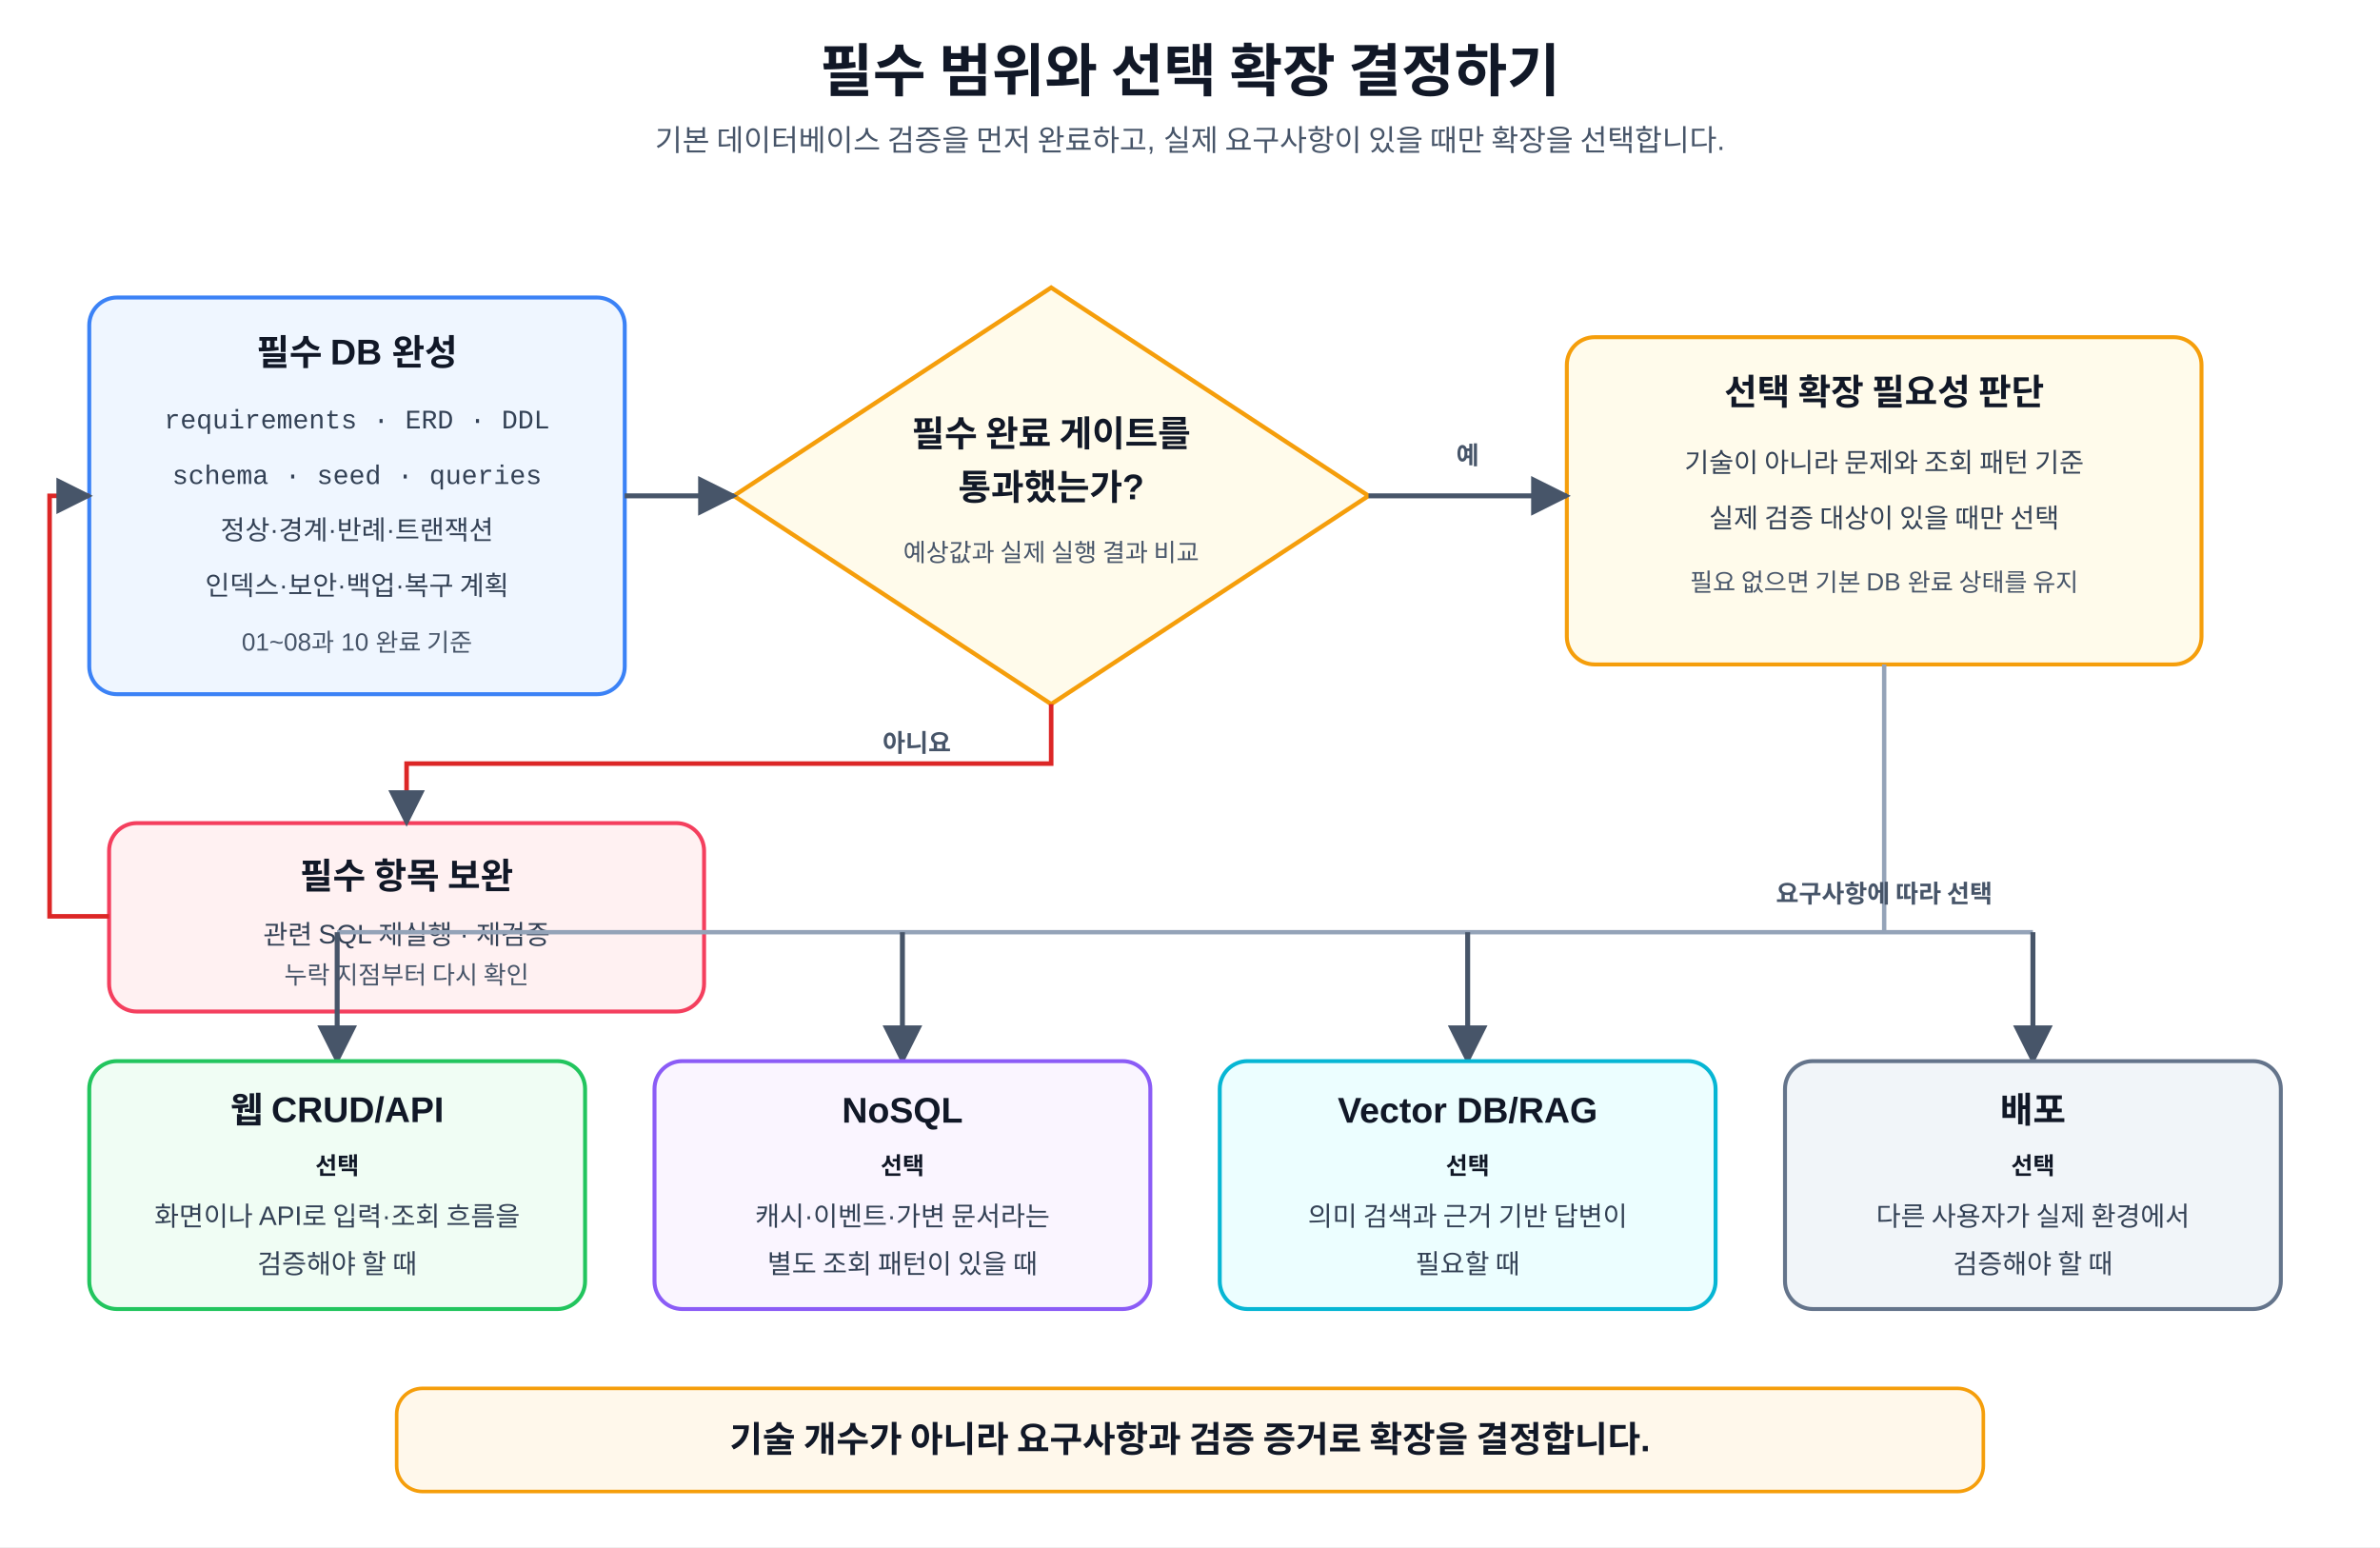
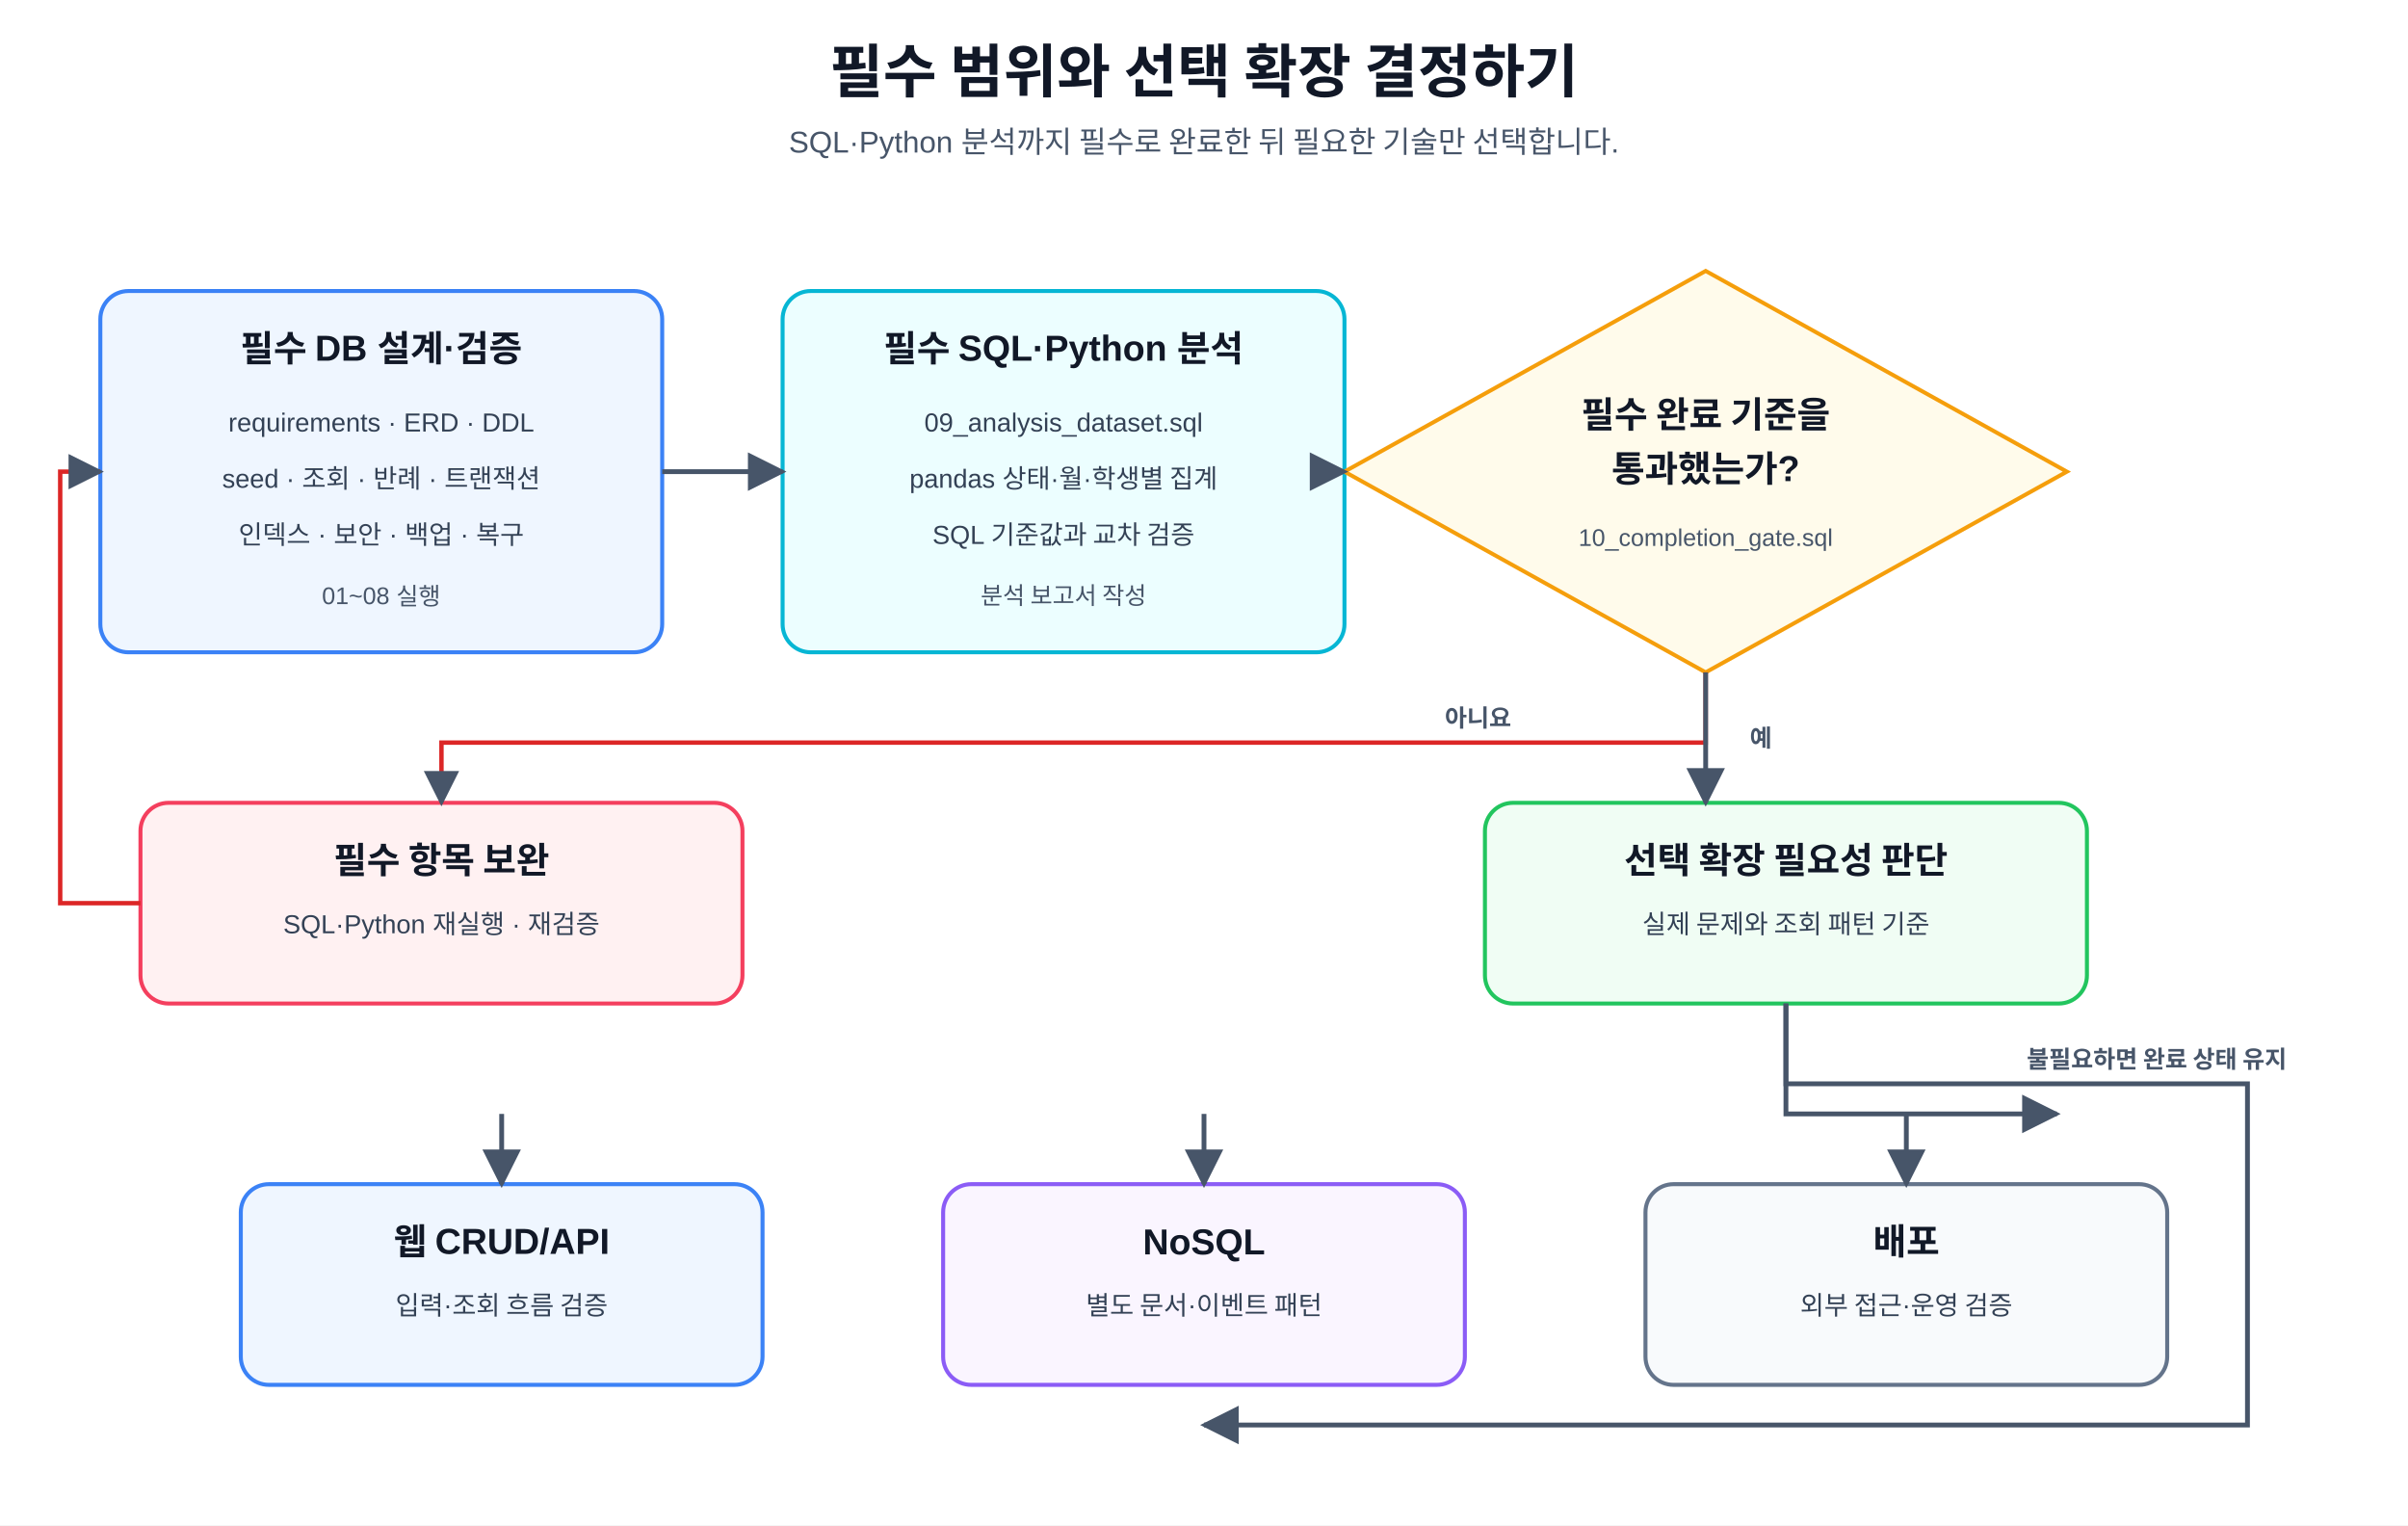
- <svg xmlns="http://www.w3.org/2000/svg" width="100%" viewBox="0 0 1200 780" role="img" aria-labelledby="title desc" preserveAspectRatio="xMidYMid meet">
+ <svg xmlns="http://www.w3.org/2000/svg" width="100%" viewBox="0 0 1200 760" role="img" aria-labelledby="title desc" preserveAspectRatio="xMidYMid meet">
  <defs>
    <marker id="arrow" viewBox="0 0 10 10" refX="9" refY="5" markerWidth="8" markerHeight="8" orient="auto">
      <path d="M0 0 L10 5 L0 10 Z" fill="#475569" />
    </marker>
    <style>
-       text {
-         font-family: "Malgun Gothic", "Apple SD Gothic Neo", "Noto Sans KR", Arial, sans-serif;
-         fill: #111827;
-       }
-       .mono {
-         font-family: Consolas, D2Coding, "Courier New", monospace;
-       }
-       .title {
-         font-size: 29px;
-         font-weight: 800;
-         text-anchor: middle;
-       }
-       .subtitle {
-         font-size: 15px;
-         text-anchor: middle;
-         fill: #475569;
-       }
-       .card {
-         stroke-width: 2;
-         rx: 14;
-         ry: 14;
-       }
-       .required {
-         fill: #eff6ff;
-         stroke: #3b82f6;
-       }
-       .review {
-         fill: #fffbeb;
-         stroke: #f59e0b;
-       }
-       .web {
-         fill: #f0fdf4;
-         stroke: #22c55e;
-       }
-       .nosql {
-         fill: #faf5ff;
-         stroke: #8b5cf6;
-       }
-       .rag {
-         fill: #ecfeff;
-         stroke: #06b6d4;
-       }
-       .deploy {
-         fill: #f1f5f9;
-         stroke: #64748b;
-       }
-       .retry {
-         fill: #fff1f2;
-         stroke: #f43f5e;
-       }
-       .note {
-         fill: #fff8eb;
-         stroke: #f59e0b;
-         stroke-width: 1.8;
-         rx: 13;
-         ry: 13;
-       }
-       .head {
-         font-size: 18px;
-         font-weight: 700;
-         text-anchor: middle;
-       }
-       .body {
-         font-size: 13.5px;
-         text-anchor: middle;
-         fill: #334155;
-       }
-       .small {
-         font-size: 12.5px;
-         text-anchor: middle;
-         fill: #475569;
-       }
-       .badge {
-         font-size: 12px;
-         font-weight: 700;
-         text-anchor: middle;
-       }
-       .line {
-         stroke: #475569;
-         stroke-width: 2.5;
-         fill: none;
-         marker-end: url(#arrow);
-       }
-       .branch {
-         stroke: #94a3b8;
-         stroke-width: 2.2;
-         fill: none;
-       }
-       .retry-line {
-         stroke: #dc2626;
-         stroke-width: 2.3;
-         fill: none;
-         marker-end: url(#arrow);
-       }
-       .decision {
-         fill: #fffbeb;
-         stroke: #f59e0b;
-         stroke-width: 2.2;
-       }
-       .tag {
-         font-size: 12.5px;
-         font-weight: 700;
-         fill: #475569;
-       }
-     </style>
+   text{font-family:"Malgun Gothic","Apple SD Gothic Neo","Noto Sans KR",Arial,sans-serif;fill:#111827}.t{font-size:29px;font-weight:800;text-anchor:middle}.s{font-size:15px;text-anchor:middle;fill:#475569}.card{stroke-width:2;rx:14;ry:14}.b{fill:#eff6ff;stroke:#3b82f6}.c{fill:#ecfeff;stroke:#06b6d4}.g{fill:#f0fdf4;stroke:#22c55e}.y{fill:#fffbeb;stroke:#f59e0b}.r{fill:#fff1f2;stroke:#f43f5e}.p{fill:#faf5ff;stroke:#8b5cf6}.n{fill:#f8fafc;stroke:#64748b}.head{font-size:18px;font-weight:700;text-anchor:middle}.body{font-size:13px;text-anchor:middle;fill:#334155}.small{font-size:12px;text-anchor:middle;fill:#475569}.line{stroke:#475569;stroke-width:2.4;fill:none;marker-end:url(#arrow)}.retry{stroke:#dc2626;stroke-width:2.2;fill:none;marker-end:url(#arrow)}.tag{font-size:12px;font-weight:700;fill:#475569}
+   </style>
  </defs>
-   <rect width="1200" height="780" fill="#ffffff" />
-   <text x="600" y="46" class="title">필수 범위와 선택 확장 결정하기</text>
-   <text x="600" y="76" class="subtitle">기본 데이터베이스 검증을 먼저 완료하고, 실제 요구사항이 있을 때만 확장을 선택합니다.</text>
-   <rect x="45" y="150" width="270" height="200" class="card required" />
-   <text x="180" y="184" class="head">필수 DB 완성</text>
-   <text x="180" y="216" class="body mono">requirements · ERD · DDL</text>
-   <text x="180" y="244" class="body mono">schema · seed · queries</text>
-   <text x="180" y="272" class="body">정상·경계·반례·트랜잭션</text>
-   <text x="180" y="300" class="body">인덱스·보안·백업·복구 계획</text>
-   <text x="180" y="328" class="small">01~08과 10 완료 기준</text>
-   <polygon points="530,145 690,250 530,355 370,250" class="decision" />
-   <text x="530" y="225" class="head">필수 완료 게이트를</text>
-   <text x="530" y="252" class="head">통과했는가?</text>
-   <text x="530" y="283" class="small">예상값과 실제 실행 결과 비교</text>
-   <rect x="790" y="170" width="320" height="165" class="card review" />
-   <text x="950" y="204" class="head">선택 확장 필요성 판단</text>
-   <text x="950" y="238" class="body">기술이 아니라 문제와 조회 패턴 기준</text>
-   <text x="950" y="266" class="body">실제 검증 대상이 있을 때만 선택</text>
-   <text x="950" y="298" class="small">필요 없으면 기본 DB 완료 상태를 유지</text>
-   <path d="M315 250 H370" class="line" />
-   <path d="M690 250 H790" class="line" />
-   <text x="740" y="234" text-anchor="middle" class="tag">예</text>
-   <rect x="55" y="415" width="300" height="95" class="card retry" />
-   <text x="205" y="448" class="head">필수 항목 보완</text>
-   <text x="205" y="476" class="body">관련 SQL 재실행 · 재검증</text>
-   <text x="205" y="496" class="small">누락 지점부터 다시 확인</text>
-   <path d="M530 355 V385 H205 V415" class="retry-line" />
-   <text x="445" y="379" class="tag">아니요</text>
-   <path d="M55 462 H25 V250 H45" class="retry-line" />
-   <path d="M950 335 V470" class="branch" />
-   <path d="M170 470 H1025" class="branch" />
-   <text x="950" y="455" text-anchor="middle" class="tag">요구사항에 따라 선택</text>
-   <path d="M170 470 V535" class="line" />
-   <path d="M455 470 V535" class="line" />
-   <path d="M740 470 V535" class="line" />
-   <path d="M1025 470 V535" class="line" />
-   <rect x="45" y="535" width="250" height="125" class="card web" />
-   <text x="170" y="566" class="head">웹 CRUD/API</text>
-   <text x="170" y="592" class="badge" fill="#166534">선택</text>
-   <text x="170" y="618" class="body">화면이나 API로 입력·조회 흐름을</text>
-   <text x="170" y="642" class="body">검증해야 할 때</text>
-   <rect x="330" y="535" width="250" height="125" class="card nosql" />
-   <text x="455" y="566" class="head">NoSQL</text>
-   <text x="455" y="592" class="badge" fill="#6b21a8">선택</text>
-   <text x="455" y="618" class="body">캐시·이벤트·가변 문서라는</text>
-   <text x="455" y="642" class="body">별도 조회 패턴이 있을 때</text>
-   <rect x="615" y="535" width="250" height="125" class="card rag" />
-   <text x="740" y="566" class="head">Vector DB/RAG</text>
-   <text x="740" y="592" class="badge" fill="#0e7490">선택</text>
-   <text x="740" y="618" class="body">의미 검색과 근거 기반 답변이</text>
-   <text x="740" y="642" class="body">필요할 때</text>
-   <rect x="900" y="535" width="250" height="125" class="card deploy" />
-   <text x="1025" y="566" class="head">배포</text>
-   <text x="1025" y="592" class="badge" fill="#475569">선택</text>
-   <text x="1025" y="618" class="body">다른 사용자가 실제 환경에서</text>
-   <text x="1025" y="642" class="body">검증해야 할 때</text>
-   <rect x="200" y="700" width="800" height="52" class="note" />
-   <text x="600" y="732" class="head">기술 개수가 아니라 요구사항과 검증 증거로 확장을 결정합니다.</text>
+   <rect width="1200" height="760" fill="#fff" />
+   <text x="600" y="46" class="t">필수 범위와 선택 확장 결정하기</text>
+   <text x="600" y="76" class="s">SQL·Python 분석까지 필수로 완료한 뒤 필요한 기술만 선택합니다.</text>
+   <rect x="50" y="145" width="280" height="180" class="card b" />
+   <text x="190" y="180" class="head">필수 DB 설계·검증</text>
+   <text x="190" y="215" class="body">requirements · ERD · DDL</text>
+   <text x="190" y="243" class="body">seed · 조회 · 반례 · 트랜잭션</text>
+   <text x="190" y="271" class="body">인덱스 · 보안 · 백업 · 복구</text>
+   <text x="190" y="301" class="small">01~08 실행</text>
+   <rect x="390" y="145" width="280" height="180" class="card c" />
+   <text x="530" y="180" class="head">필수 SQL·Python 분석</text>
+   <text x="530" y="215" class="body">09_analysis_dataset.sql</text>
+   <text x="530" y="243" class="body">pandas 상태·월·학생별 집계</text>
+   <text x="530" y="271" class="body">SQL 기준값과 교차 검증</text>
+   <text x="530" y="301" class="small">분석 보고서 작성</text>
+   <polygon points="850,135 1030,235 850,335 670,235" class="card y" />
+   <text x="850" y="213" class="head">필수 완료 기준을</text>
+   <text x="850" y="240" class="head">통과했는가?</text>
+   <text x="850" y="272" class="small">10_completion_gate.sql</text>
+   <path d="M330 235 H390" class="line" />
+   <path d="M670 235 H670" class="line" />
+   <rect x="70" y="400" width="300" height="100" class="card r" />
+   <text x="220" y="435" class="head">필수 항목 보완</text>
+   <text x="220" y="465" class="body">SQL·Python 재실행 · 재검증</text>
+   <path d="M850 335 V370 H220 V400" class="retry" />
+   <text x="720" y="362" class="tag">아니요</text>
+   <path d="M70 450 H30 V235 H50" class="retry" />
+   <rect x="740" y="400" width="300" height="100" class="card g" />
+   <text x="890" y="435" class="head">선택 확장 필요성 판단</text>
+   <text x="890" y="465" class="body">실제 문제와 조회 패턴 기준</text>
+   <path d="M850 335 V400" class="line" />
+   <text x="872" y="372" class="tag">예</text>
+   <path d="M890 500 V555 H1025" class="line" />
+   <rect x="120" y="590" width="260" height="100" class="card b" />
+   <text x="250" y="625" class="head">웹 CRUD/API</text>
+   <text x="250" y="655" class="body">입력·조회 흐름 검증</text>
+   <rect x="470" y="590" width="260" height="100" class="card p" />
+   <text x="600" y="625" class="head">NoSQL</text>
+   <text x="600" y="655" class="body">별도 문서·이벤트 패턴</text>
+   <rect x="820" y="590" width="260" height="100" class="card n" />
+   <text x="950" y="625" class="head">배포</text>
+   <text x="950" y="655" class="body">외부 접근·운영 검증</text>
+   <path d="M250 555 V590" class="line" />
+   <path d="M600 555 V590" class="line" />
+   <path d="M950 555 V590" class="line" />
+   <path d="M890 500 V540 H1120 V710 H600" class="line" />
+   <text x="1010" y="532" class="tag">불필요하면 완료 상태 유지</text>
</svg>
